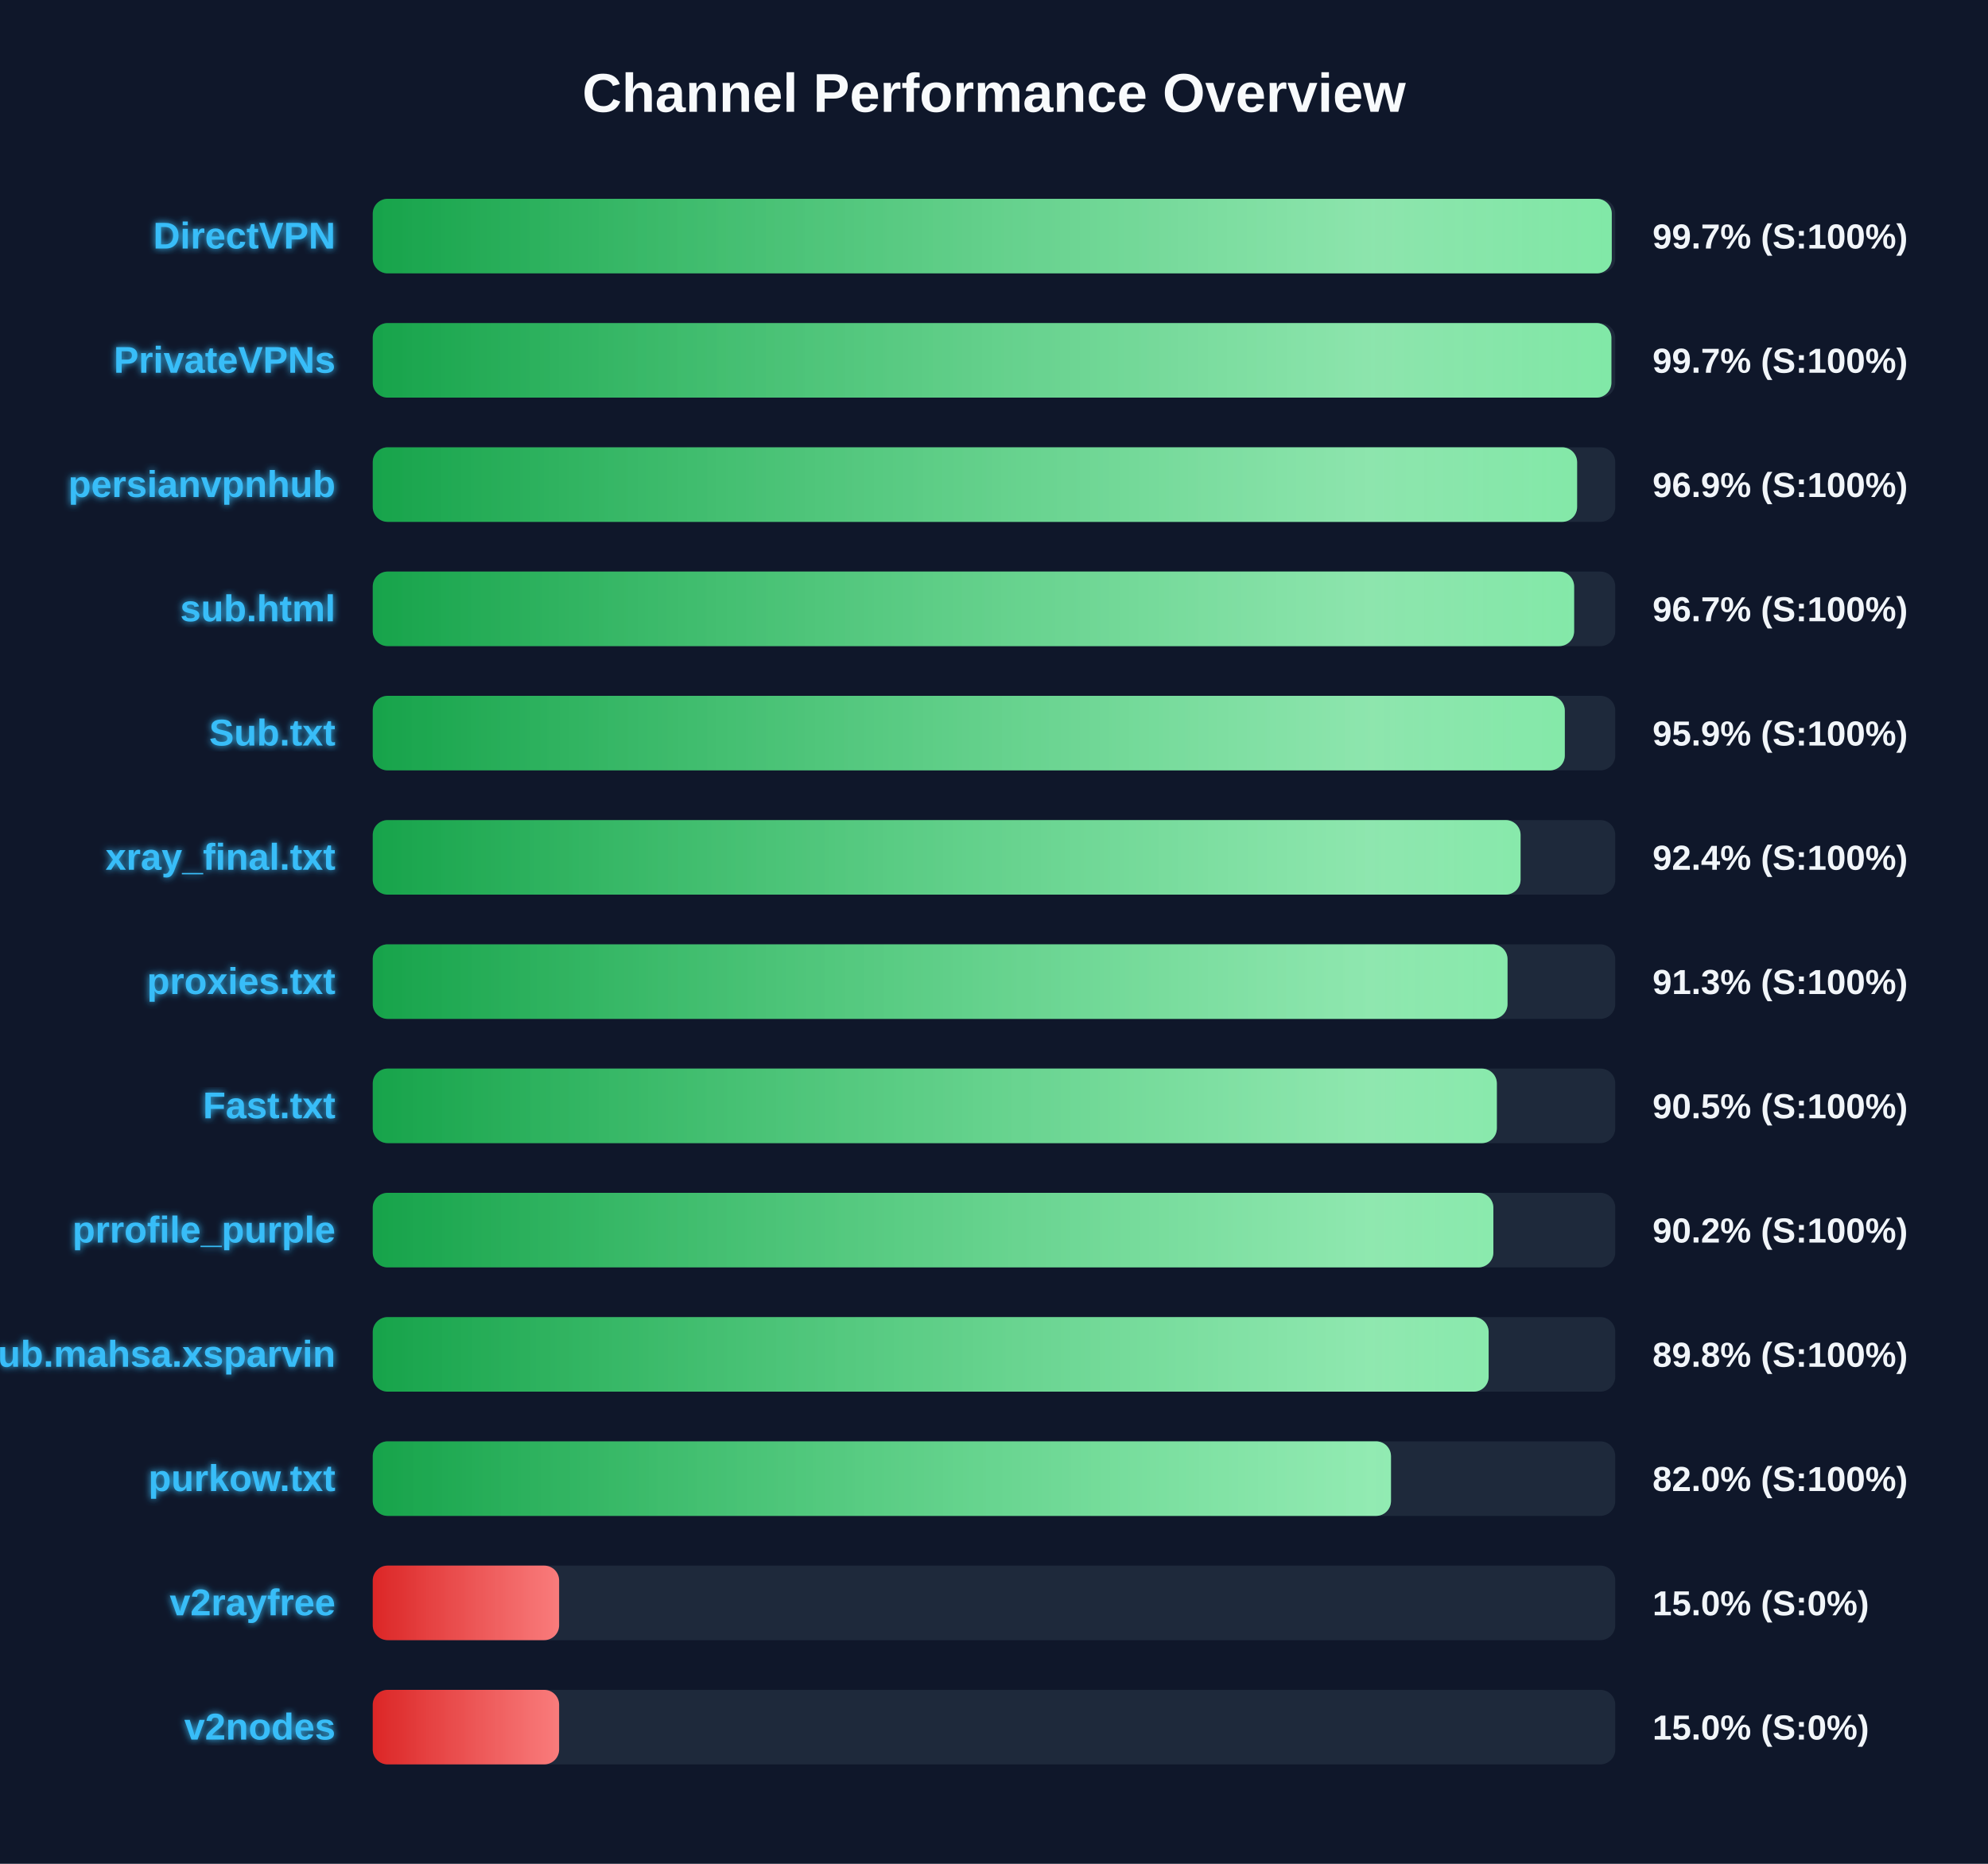
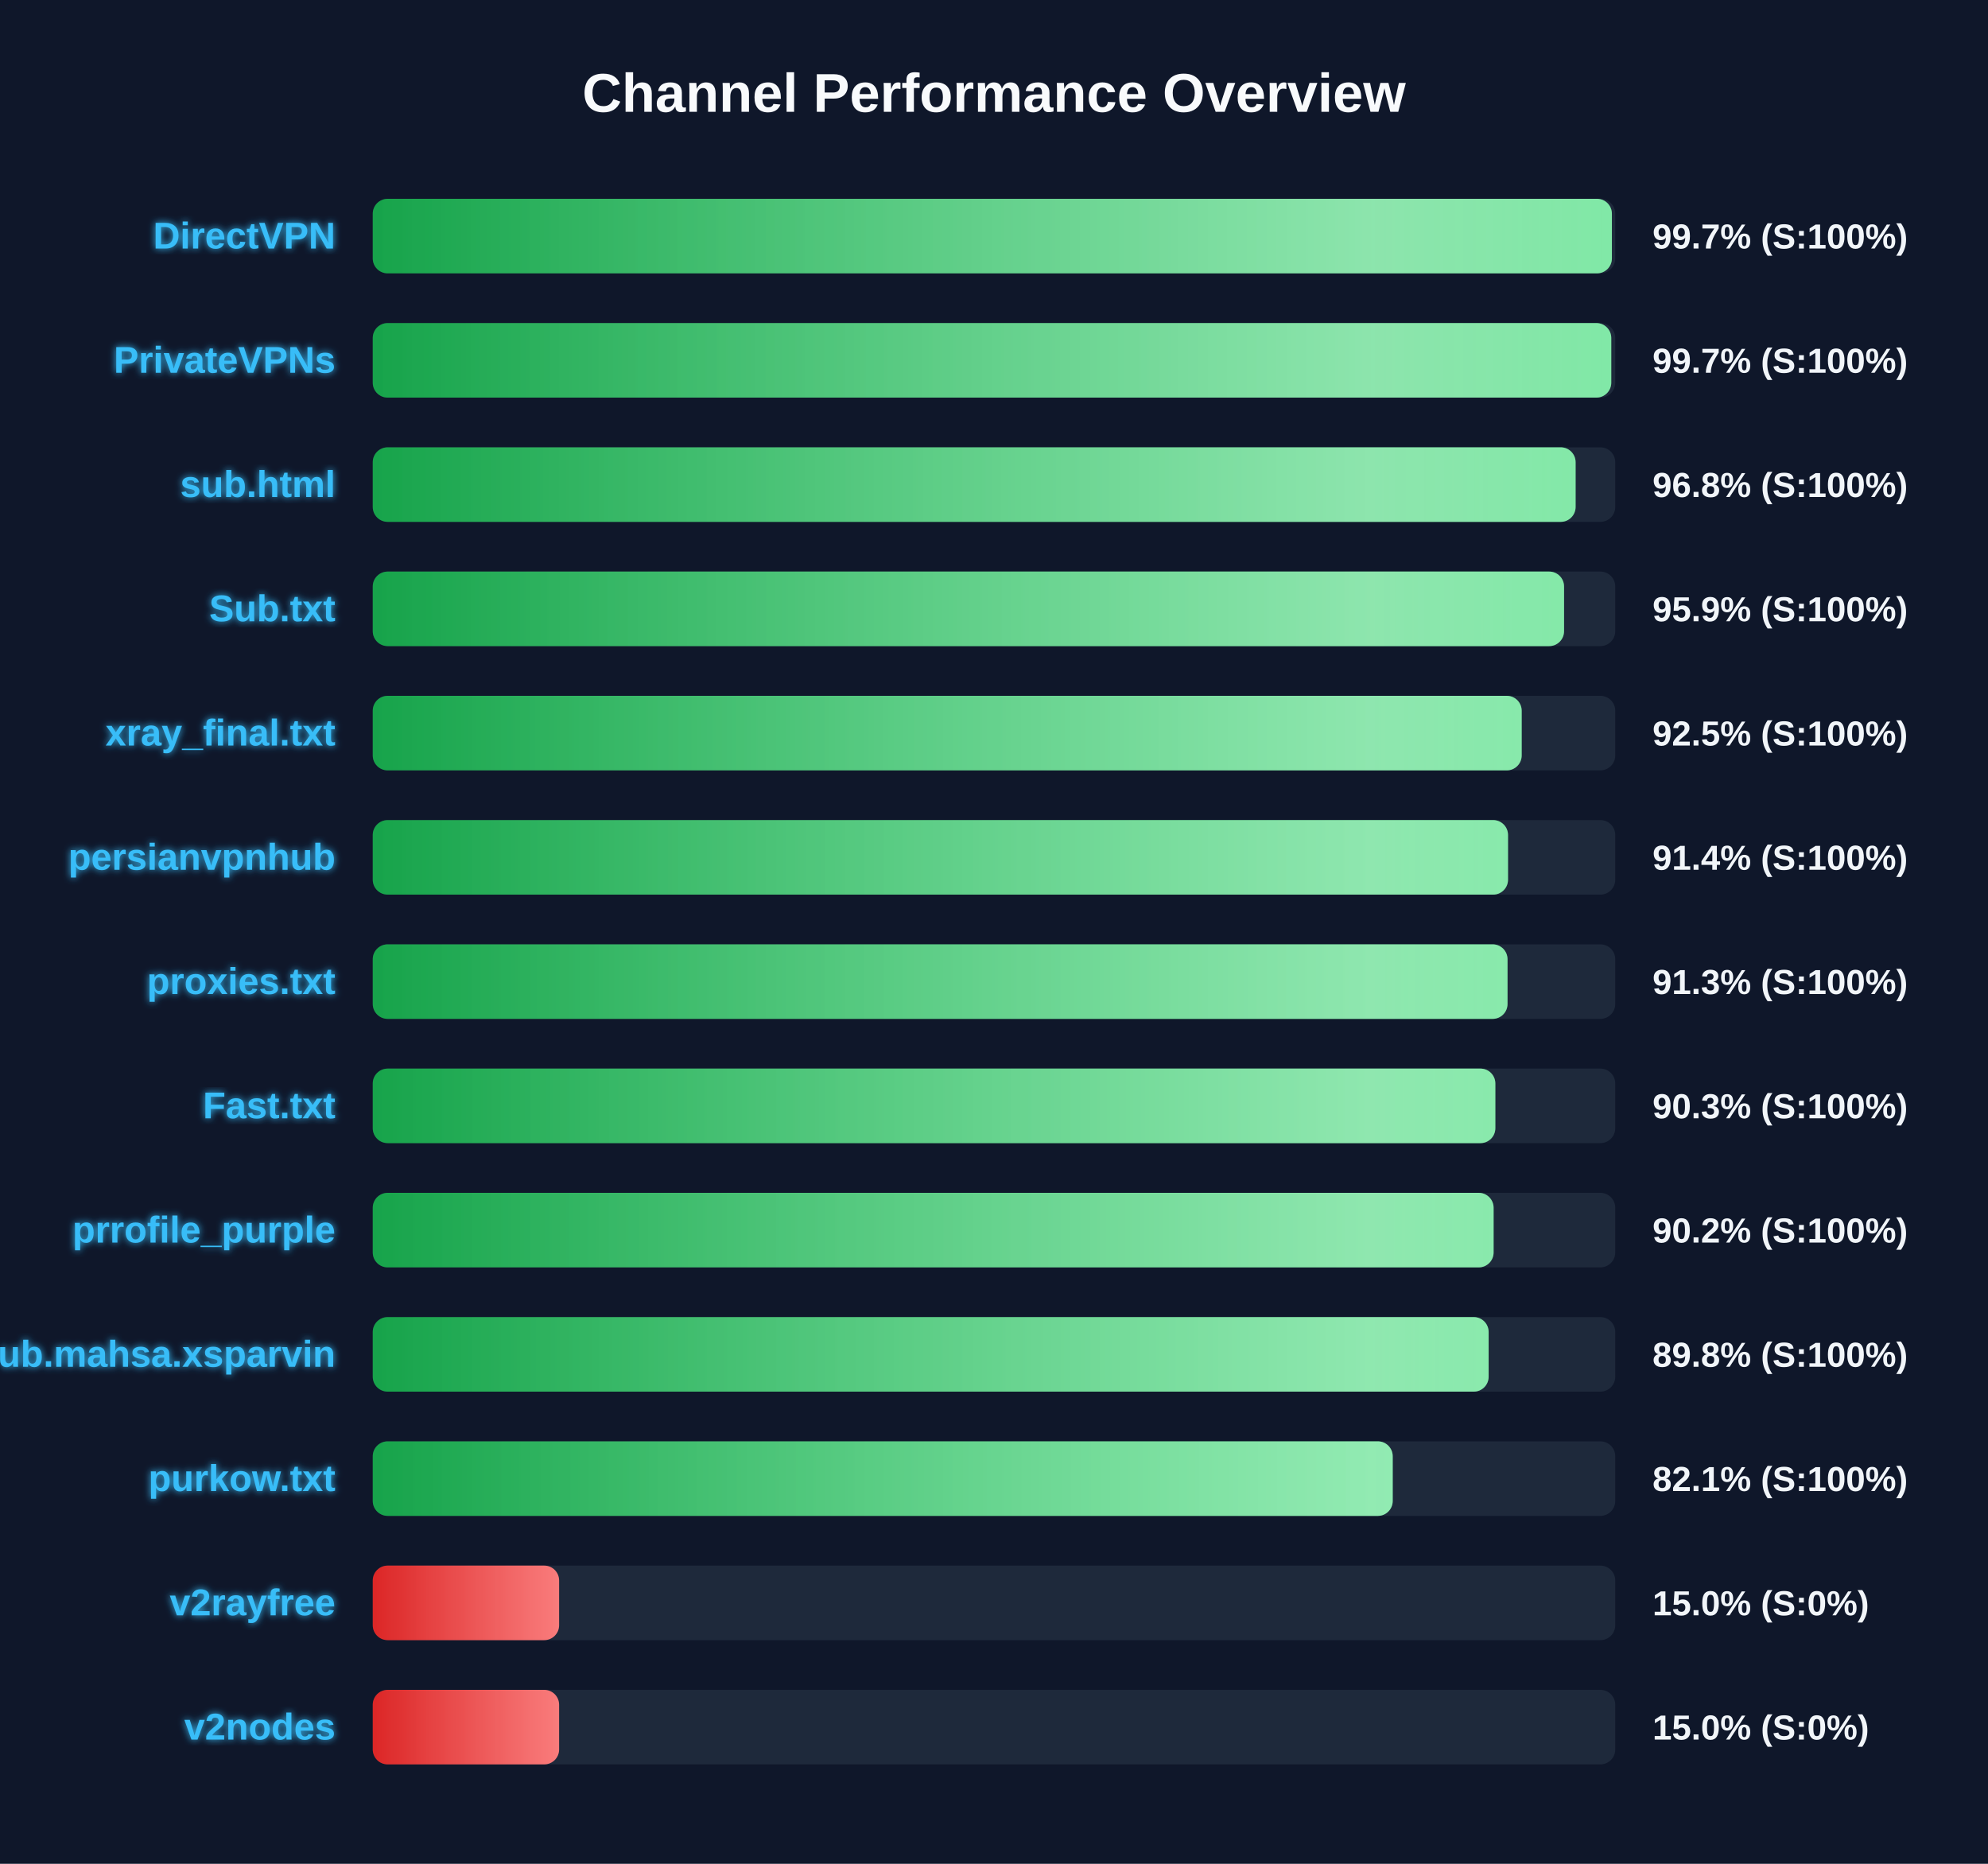
<svg xmlns="http://www.w3.org/2000/svg" width="800" height="750" version="1.1">
  <defs>
    <linearGradient id="grad-green" x1="0%" y1="0%" x2="100%" y2="0%">
      <stop offset="0%" stop-color="#16a34a" />
      <stop offset="100%" stop-color="#4ade80" />
    </linearGradient>
    <linearGradient id="grad-yellow" x1="0%" y1="0%" x2="100%" y2="0%">
      <stop offset="0%" stop-color="#ca8a04" />
      <stop offset="100%" stop-color="#fde047" />
    </linearGradient>
    <linearGradient id="grad-red" x1="0%" y1="0%" x2="100%" y2="0%">
      <stop offset="0%" stop-color="#dc2626" />
      <stop offset="100%" stop-color="#f87171" />
    </linearGradient>
    <linearGradient id="shimmer" x1="0%" y1="0%" x2="100%" y2="0%">
      <stop offset="0%" stop-color="rgba(255,255,255,0)" />
      <stop offset="50%" stop-color="rgba(255,255,255,0.4)" />
      <stop offset="100%" stop-color="rgba(255,255,255,0)" />
    </linearGradient>
    <filter id="glow" x="-20%" y="-20%" width="140%" height="140%">
      <feGaussianBlur stdDeviation="1.5" result="blur" />
      <feComposite in="SourceGraphic" in2="blur" operator="over" />
    </filter>
  </defs>
  <style>
        .bg-rect { fill: #0f172a; }
        .title { font: bold 22px 'Segoe UI', Arial, sans-serif; fill: #f8fafc; }
        .row { font: bold 15px 'Segoe UI', Arial, sans-serif; fill: #38bdf8; filter: url(#glow); }
        .score { font: bold 14px 'Segoe UI', Arial, sans-serif; fill: #f1f5f9; }
        @keyframes shimmer-anim {
            0% { transform: translateX(-100%); }
            100% { transform: translateX(200%); }
        }
        .shimmer-rect {
            animation: shimmer-anim 2.5s infinite linear;
        }
    </style>
  <rect width="100%" height="100%" class="bg-rect" />
  <text x="400" y="45" text-anchor="middle" class="title">Channel Performance Overview</text>
  <rect x="150" y="80" width="500" height="30" fill="#1e293b" rx="6" />
  <clipPath id="clip-0">
-     <rect x="150" y="80" width="498.6" height="30" rx="6" />
+     <rect x="150" y="80" width="498.65" height="30" rx="6" />
  </clipPath>
-   <rect x="150" y="80" width="498.6" height="30" fill="url(#grad-green)" rx="6" />
+   <rect x="150" y="80" width="498.65" height="30" fill="url(#grad-green)" rx="6" />
  <g clip-path="url(#clip-0)">
    <rect x="150" y="80" width="100%" height="30" fill="url(#shimmer)" class="shimmer-rect" />
  </g>
  <text x="135" y="100" text-anchor="end" class="row">DirectVPN</text>
  <text x="665" y="100" text-anchor="start" class="score">99.7% (S:100%)</text>
  <rect x="150" y="130" width="500" height="30" fill="#1e293b" rx="6" />
  <clipPath id="clip-1">
-     <rect x="150" y="130" width="498.45" height="30" rx="6" />
+     <rect x="150" y="130" width="498.4" height="30" rx="6" />
  </clipPath>
-   <rect x="150" y="130" width="498.45" height="30" fill="url(#grad-green)" rx="6" />
+   <rect x="150" y="130" width="498.4" height="30" fill="url(#grad-green)" rx="6" />
  <g clip-path="url(#clip-1)">
    <rect x="150" y="130" width="100%" height="30" fill="url(#shimmer)" class="shimmer-rect" />
  </g>
  <text x="135" y="150" text-anchor="end" class="row">PrivateVPNs</text>
  <text x="665" y="150" text-anchor="start" class="score">99.7% (S:100%)</text>
  <rect x="150" y="180" width="500" height="30" fill="#1e293b" rx="6" />
  <clipPath id="clip-2">
-     <rect x="150" y="180" width="484.65" height="30" rx="6" />
+     <rect x="150" y="180" width="484.05" height="30" rx="6" />
  </clipPath>
-   <rect x="150" y="180" width="484.65" height="30" fill="url(#grad-green)" rx="6" />
+   <rect x="150" y="180" width="484.05" height="30" fill="url(#grad-green)" rx="6" />
  <g clip-path="url(#clip-2)">
    <rect x="150" y="180" width="100%" height="30" fill="url(#shimmer)" class="shimmer-rect" />
  </g>
-   <text x="135" y="200" text-anchor="end" class="row">persianvpnhub</text>
-   <text x="665" y="200" text-anchor="start" class="score">96.9% (S:100%)</text>
+   <text x="135" y="200" text-anchor="end" class="row">sub.html</text>
+   <text x="665" y="200" text-anchor="start" class="score">96.8% (S:100%)</text>
  <rect x="150" y="230" width="500" height="30" fill="#1e293b" rx="6" />
  <clipPath id="clip-3">
-     <rect x="150" y="230" width="483.45" height="30" rx="6" />
+     <rect x="150" y="230" width="479.4" height="30" rx="6" />
  </clipPath>
-   <rect x="150" y="230" width="483.45" height="30" fill="url(#grad-green)" rx="6" />
+   <rect x="150" y="230" width="479.4" height="30" fill="url(#grad-green)" rx="6" />
  <g clip-path="url(#clip-3)">
    <rect x="150" y="230" width="100%" height="30" fill="url(#shimmer)" class="shimmer-rect" />
  </g>
-   <text x="135" y="250" text-anchor="end" class="row">sub.html</text>
-   <text x="665" y="250" text-anchor="start" class="score">96.7% (S:100%)</text>
+   <text x="135" y="250" text-anchor="end" class="row">Sub.txt</text>
+   <text x="665" y="250" text-anchor="start" class="score">95.9% (S:100%)</text>
  <rect x="150" y="280" width="500" height="30" fill="#1e293b" rx="6" />
  <clipPath id="clip-4">
-     <rect x="150" y="280" width="479.7" height="30" rx="6" />
+     <rect x="150" y="280" width="462.35" height="30" rx="6" />
  </clipPath>
-   <rect x="150" y="280" width="479.7" height="30" fill="url(#grad-green)" rx="6" />
+   <rect x="150" y="280" width="462.35" height="30" fill="url(#grad-green)" rx="6" />
  <g clip-path="url(#clip-4)">
    <rect x="150" y="280" width="100%" height="30" fill="url(#shimmer)" class="shimmer-rect" />
  </g>
-   <text x="135" y="300" text-anchor="end" class="row">Sub.txt</text>
-   <text x="665" y="300" text-anchor="start" class="score">95.9% (S:100%)</text>
+   <text x="135" y="300" text-anchor="end" class="row">xray_final.txt</text>
+   <text x="665" y="300" text-anchor="start" class="score">92.5% (S:100%)</text>
  <rect x="150" y="330" width="500" height="30" fill="#1e293b" rx="6" />
  <clipPath id="clip-5">
-     <rect x="150" y="330" width="461.9" height="30" rx="6" />
+     <rect x="150" y="330" width="456.85" height="30" rx="6" />
  </clipPath>
-   <rect x="150" y="330" width="461.9" height="30" fill="url(#grad-green)" rx="6" />
+   <rect x="150" y="330" width="456.85" height="30" fill="url(#grad-green)" rx="6" />
  <g clip-path="url(#clip-5)">
    <rect x="150" y="330" width="100%" height="30" fill="url(#shimmer)" class="shimmer-rect" />
  </g>
-   <text x="135" y="350" text-anchor="end" class="row">xray_final.txt</text>
-   <text x="665" y="350" text-anchor="start" class="score">92.4% (S:100%)</text>
+   <text x="135" y="350" text-anchor="end" class="row">persianvpnhub</text>
+   <text x="665" y="350" text-anchor="start" class="score">91.4% (S:100%)</text>
  <rect x="150" y="380" width="500" height="30" fill="#1e293b" rx="6" />
  <clipPath id="clip-6">
    <rect x="150" y="380" width="456.65" height="30" rx="6" />
  </clipPath>
  <rect x="150" y="380" width="456.65" height="30" fill="url(#grad-green)" rx="6" />
  <g clip-path="url(#clip-6)">
    <rect x="150" y="380" width="100%" height="30" fill="url(#shimmer)" class="shimmer-rect" />
  </g>
  <text x="135" y="400" text-anchor="end" class="row">proxies.txt</text>
  <text x="665" y="400" text-anchor="start" class="score">91.3% (S:100%)</text>
  <rect x="150" y="430" width="500" height="30" fill="#1e293b" rx="6" />
  <clipPath id="clip-7">
-     <rect x="150" y="430" width="452.35" height="30" rx="6" />
+     <rect x="150" y="430" width="451.75" height="30" rx="6" />
  </clipPath>
-   <rect x="150" y="430" width="452.35" height="30" fill="url(#grad-green)" rx="6" />
+   <rect x="150" y="430" width="451.75" height="30" fill="url(#grad-green)" rx="6" />
  <g clip-path="url(#clip-7)">
    <rect x="150" y="430" width="100%" height="30" fill="url(#shimmer)" class="shimmer-rect" />
  </g>
  <text x="135" y="450" text-anchor="end" class="row">Fast.txt</text>
-   <text x="665" y="450" text-anchor="start" class="score">90.5% (S:100%)</text>
+   <text x="665" y="450" text-anchor="start" class="score">90.3% (S:100%)</text>
  <rect x="150" y="480" width="500" height="30" fill="#1e293b" rx="6" />
  <clipPath id="clip-8">
-     <rect x="150" y="480" width="450.95" height="30" rx="6" />
+     <rect x="150" y="480" width="451.05" height="30" rx="6" />
  </clipPath>
-   <rect x="150" y="480" width="450.95" height="30" fill="url(#grad-green)" rx="6" />
+   <rect x="150" y="480" width="451.05" height="30" fill="url(#grad-green)" rx="6" />
  <g clip-path="url(#clip-8)">
    <rect x="150" y="480" width="100%" height="30" fill="url(#shimmer)" class="shimmer-rect" />
  </g>
  <text x="135" y="500" text-anchor="end" class="row">prrofile_purple</text>
  <text x="665" y="500" text-anchor="start" class="score">90.2% (S:100%)</text>
  <rect x="150" y="530" width="500" height="30" fill="#1e293b" rx="6" />
  <clipPath id="clip-9">
    <rect x="150" y="530" width="449.05" height="30" rx="6" />
  </clipPath>
  <rect x="150" y="530" width="449.05" height="30" fill="url(#grad-green)" rx="6" />
  <g clip-path="url(#clip-9)">
    <rect x="150" y="530" width="100%" height="30" fill="url(#shimmer)" class="shimmer-rect" />
  </g>
  <text x="135" y="550" text-anchor="end" class="row">Sub.mahsa.xsparvin</text>
  <text x="665" y="550" text-anchor="start" class="score">89.8% (S:100%)</text>
  <rect x="150" y="580" width="500" height="30" fill="#1e293b" rx="6" />
  <clipPath id="clip-10">
-     <rect x="150" y="580" width="409.75" height="30" rx="6" />
+     <rect x="150" y="580" width="410.45" height="30" rx="6" />
  </clipPath>
-   <rect x="150" y="580" width="409.75" height="30" fill="url(#grad-green)" rx="6" />
+   <rect x="150" y="580" width="410.45" height="30" fill="url(#grad-green)" rx="6" />
  <g clip-path="url(#clip-10)">
    <rect x="150" y="580" width="100%" height="30" fill="url(#shimmer)" class="shimmer-rect" />
  </g>
  <text x="135" y="600" text-anchor="end" class="row">purkow.txt</text>
-   <text x="665" y="600" text-anchor="start" class="score">82.0% (S:100%)</text>
+   <text x="665" y="600" text-anchor="start" class="score">82.1% (S:100%)</text>
  <rect x="150" y="630" width="500" height="30" fill="#1e293b" rx="6" />
  <clipPath id="clip-11">
    <rect x="150" y="630" width="75.0" height="30" rx="6" />
  </clipPath>
  <rect x="150" y="630" width="75.0" height="30" fill="url(#grad-red)" rx="6" />
  <g clip-path="url(#clip-11)">
    <rect x="150" y="630" width="100%" height="30" fill="url(#shimmer)" class="shimmer-rect" />
  </g>
  <text x="135" y="650" text-anchor="end" class="row">v2rayfree</text>
  <text x="665" y="650" text-anchor="start" class="score">15.0% (S:0%)</text>
  <rect x="150" y="680" width="500" height="30" fill="#1e293b" rx="6" />
  <clipPath id="clip-12">
    <rect x="150" y="680" width="75.0" height="30" rx="6" />
  </clipPath>
  <rect x="150" y="680" width="75.0" height="30" fill="url(#grad-red)" rx="6" />
  <g clip-path="url(#clip-12)">
    <rect x="150" y="680" width="100%" height="30" fill="url(#shimmer)" class="shimmer-rect" />
  </g>
  <text x="135" y="700" text-anchor="end" class="row">v2nodes</text>
  <text x="665" y="700" text-anchor="start" class="score">15.0% (S:0%)</text>
</svg>
